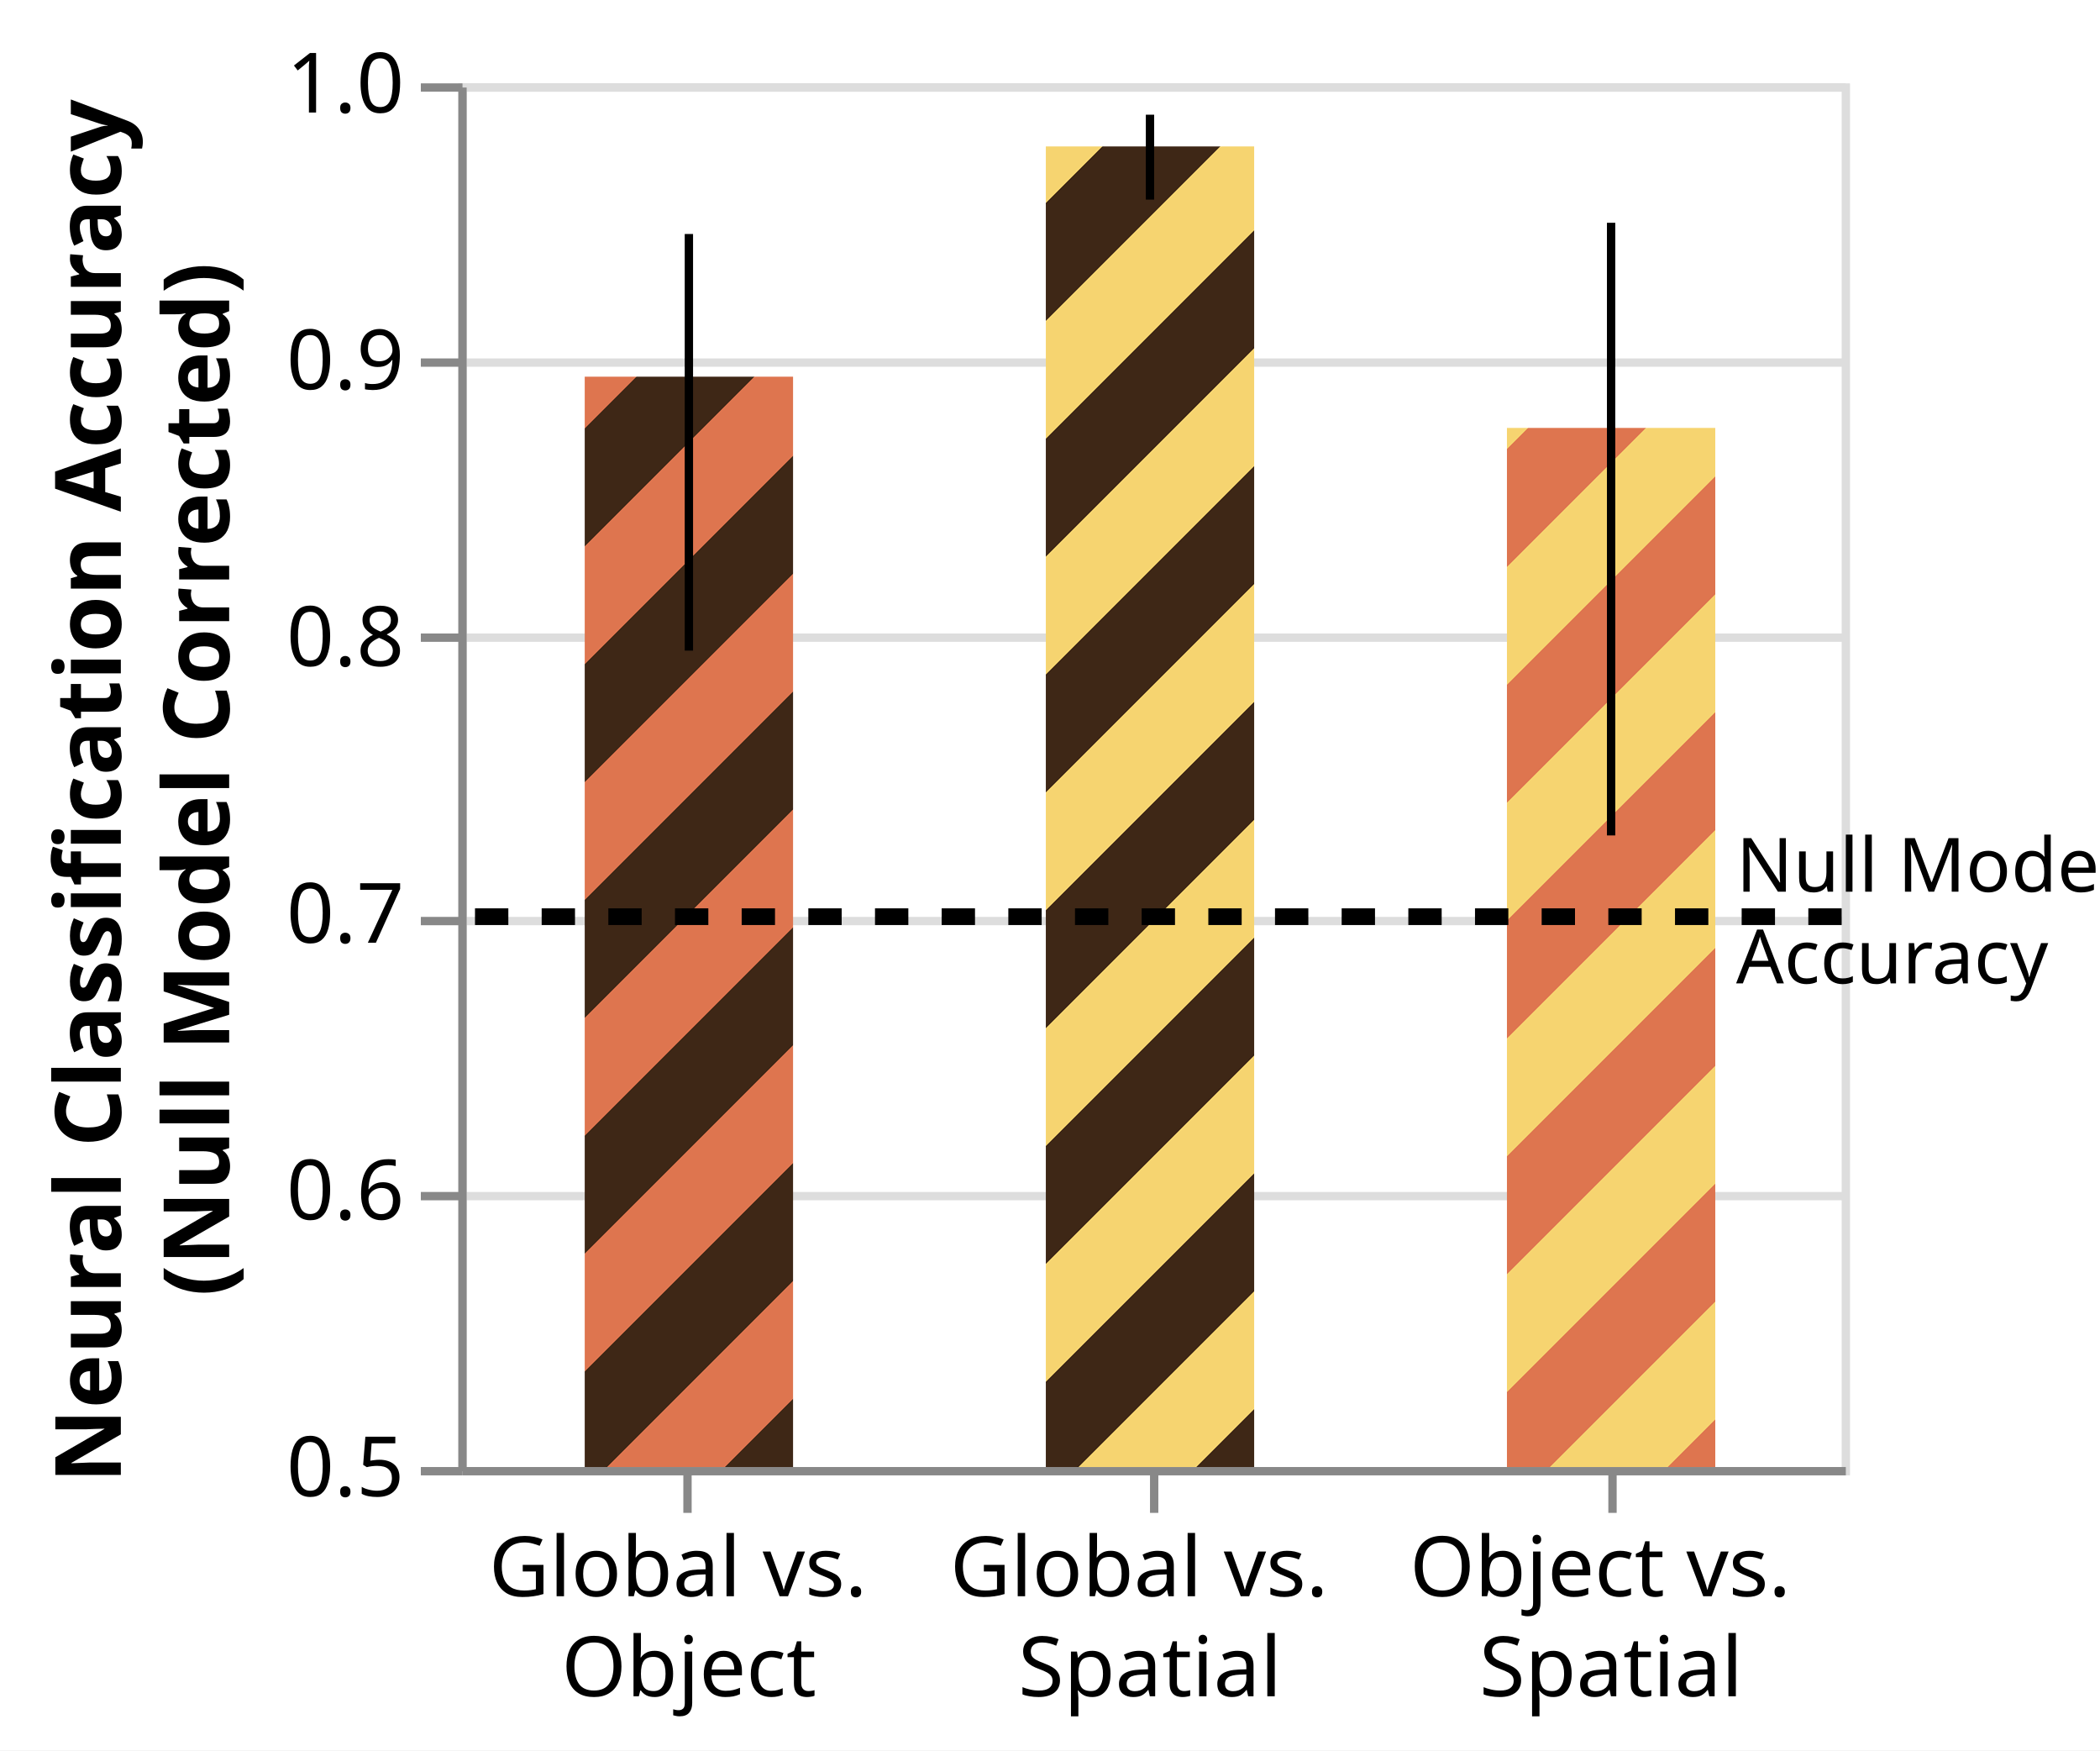
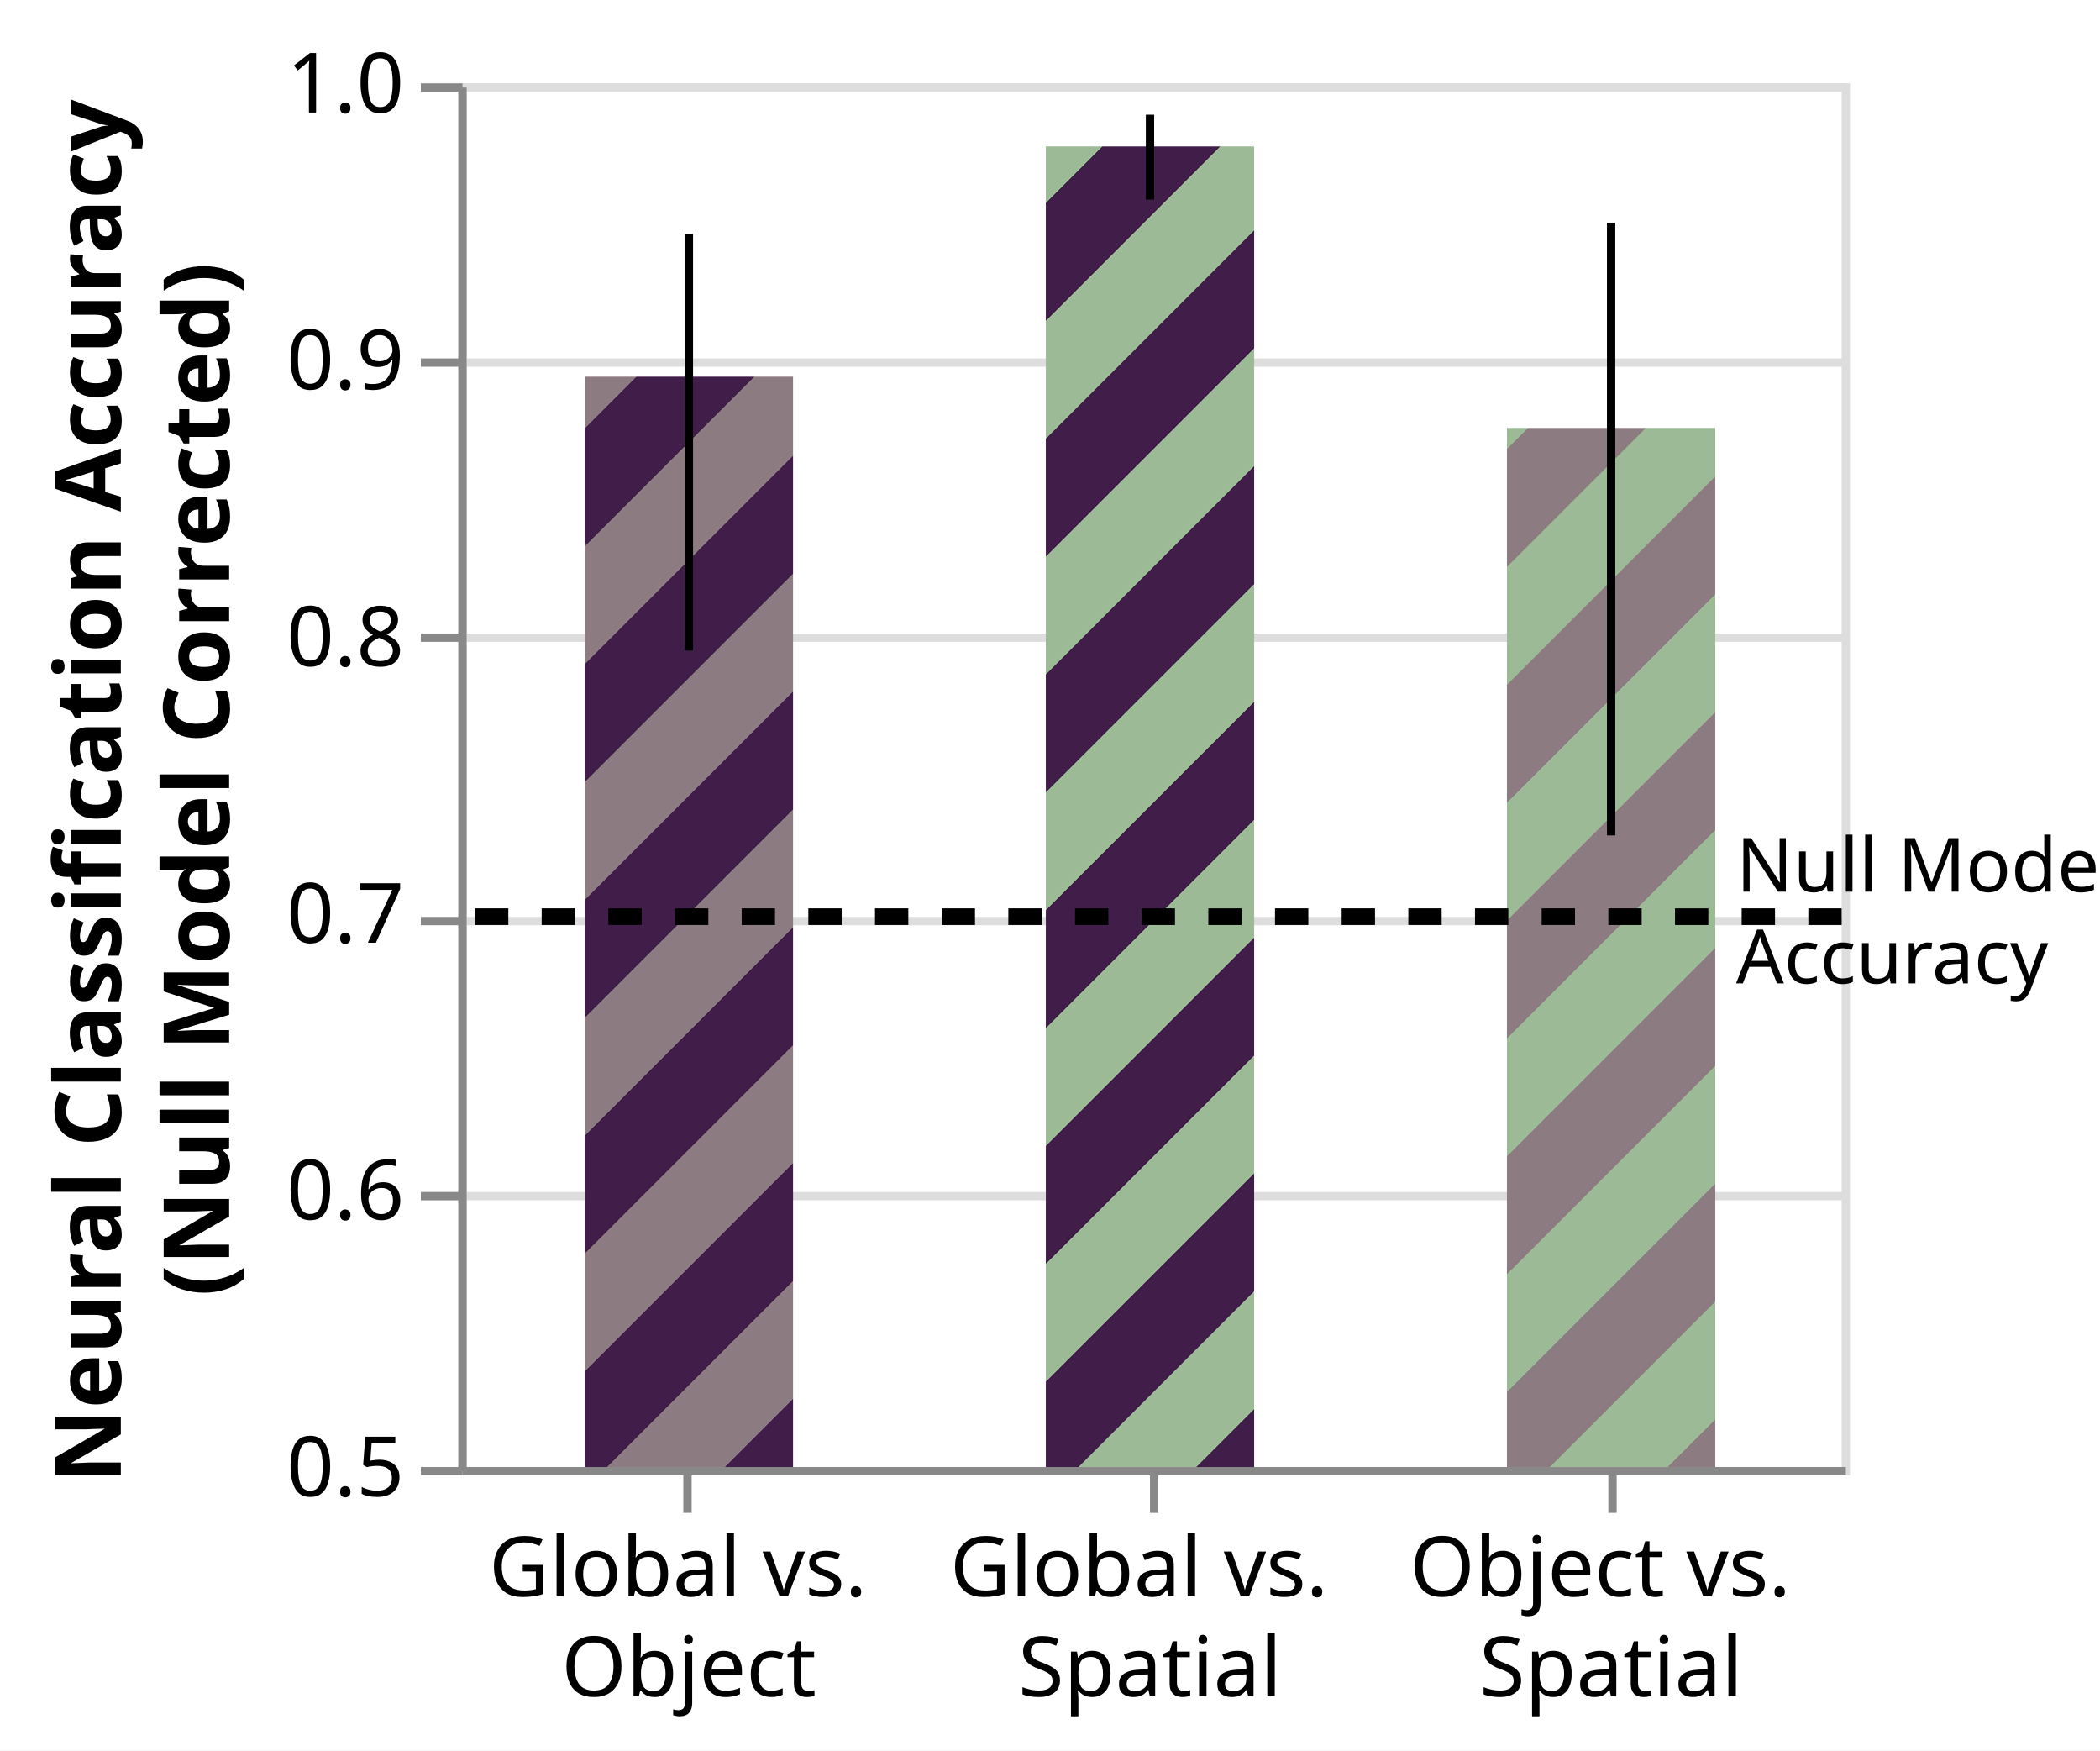
<svg xmlns="http://www.w3.org/2000/svg" class="marks" width="252" height="210" viewBox="0 0 252 210" version="1.1">
  <defs>
    <pattern id="mix2_3" x="0" y="0" width="20" height="20" patternUnits="userSpaceOnUse" patternTransform="rotate(45)">
-       <rect x="0" y="0" width="10" height="20" style="stroke:none;         fill:#DE754F;" />
-       <rect x="10" y="0" width="10" height="20" style="stroke:none;         fill:#F6D470;" />
+       <rect x="0" y="0" width="10" height="20" style="stroke:none;         fill:#8D7B82;" />
+       <rect x="10" y="0" width="10" height="20" style="stroke:none;         fill:#9BBA95;" />
    </pattern>
    <pattern id="mix1_2" x="0" y="0" width="20" height="20" patternUnits="userSpaceOnUse" patternTransform="rotate(45)">
-       <rect x="0" y="0" width="10" height="20" style="stroke:none;         fill:#3E2716;" />
-       <rect x="10" y="0" width="10" height="20" style="stroke:none;         fill:#DE754F;" />
+       <rect x="0" y="0" width="10" height="20" style="stroke:none;         fill:#411E4A;" />
+       <rect x="10" y="0" width="10" height="20" style="stroke:none;         fill:#8D7B82;" />
    </pattern>
    <pattern id="mix1_3" x="0" y="0" width="20" height="20" patternUnits="userSpaceOnUse" patternTransform="rotate(45)">
-       <rect x="0" y="0" width="10" height="20" style="stroke:none;         fill:#3E2716;" />
-       <rect x="10" y="0" width="10" height="20" style="stroke:none;         fill:#F6D470;" />
+       <rect x="0" y="0" width="10" height="20" style="stroke:none;         fill:#411E4A;" />
+       <rect x="10" y="0" width="10" height="20" style="stroke:none;         fill:#9BBA95;" />
    </pattern>
  </defs>
  <rect width="252" height="210" fill="white" />
  <g fill="none" stroke-miterlimit="10" transform="translate(55,10)">
    <g class="mark-group role-frame root" role="graphics-object" aria-roledescription="group mark container">
      <g transform="translate(0,0)">
        <path class="background" aria-hidden="true" d="M0.5,0.5h166v166h-166Z" stroke="#ddd" />
        <g>
          <g class="mark-group role-axis" aria-hidden="true">
            <g transform="translate(0.5,0.5)">
              <path class="background" aria-hidden="true" d="M0,0h0v0h0Z" pointer-events="none" />
              <g>
                <g class="mark-rule role-axis-grid" pointer-events="none">
                  <line transform="translate(0,166)" x2="166" y2="0" stroke="#ddd" stroke-width="1" opacity="1" />
                  <line transform="translate(0,133)" x2="166" y2="0" stroke="#ddd" stroke-width="1" opacity="1" />
                  <line transform="translate(0,100)" x2="166" y2="0" stroke="#ddd" stroke-width="1" opacity="1" />
                  <line transform="translate(0,66)" x2="166" y2="0" stroke="#ddd" stroke-width="1" opacity="1" />
                  <line transform="translate(0,33)" x2="166" y2="0" stroke="#ddd" stroke-width="1" opacity="1" />
                  <line transform="translate(0,0)" x2="166" y2="0" stroke="#ddd" stroke-width="1" opacity="1" />
                </g>
              </g>
              <path class="foreground" aria-hidden="true" d="" pointer-events="none" display="none" />
            </g>
          </g>
          <g class="mark-group role-axis" role="graphics-symbol" aria-roledescription="axis" aria-label="X-axis for a discrete scale with 3 values: Global vs.  Object, Global vs.  Spatial, Object vs.  Spatial">
            <g transform="translate(0.5,166.5)">
              <path class="background" aria-hidden="true" d="M0,0h0v0h0Z" pointer-events="none" />
              <g>
                <g class="mark-rule role-axis-tick" pointer-events="none">
                  <line transform="translate(27,0)" x2="0" y2="5" stroke="#888" stroke-width="1" opacity="1" />
                  <line transform="translate(83,0)" x2="0" y2="5" stroke="#888" stroke-width="1" opacity="1" />
                  <line transform="translate(138,0)" x2="0" y2="5" stroke="#888" stroke-width="1" opacity="1" />
                </g>
                <g class="mark-text role-axis-label" pointer-events="none">
                  <text text-anchor="middle" transform="translate(27.16667,15)" font-family="sans-serif" font-size="10px" fill="#000" opacity="1">
                    <tspan>Global vs.</tspan>
                    <tspan x="0" dy="12">Object</tspan>
                  </text>
                  <text text-anchor="middle" transform="translate(82.5,15)" font-family="sans-serif" font-size="10px" fill="#000" opacity="1">
                    <tspan>Global vs.</tspan>
                    <tspan x="0" dy="12">Spatial</tspan>
                  </text>
                  <text text-anchor="middle" transform="translate(137.8333,15)" font-family="sans-serif" font-size="10px" fill="#000" opacity="1">
                    <tspan>Object vs.</tspan>
                    <tspan x="0" dy="12">Spatial</tspan>
                  </text>
                </g>
                <g class="mark-rule role-axis-domain" pointer-events="none">
                  <line transform="translate(0,0)" x2="166" y2="0" stroke="#888" stroke-width="1" opacity="1" />
                </g>
              </g>
              <path class="foreground" aria-hidden="true" d="" pointer-events="none" display="none" />
            </g>
          </g>
          <g class="mark-group role-axis" role="graphics-symbol" aria-roledescription="axis" aria-label="Y-axis titled 'Neural Classification Accuracy (Null Model Corrected)' for a linear scale with values from 0.5 to 1.0">
            <g transform="translate(0.5,0.5)">
              <path class="background" aria-hidden="true" d="M0,0h0v0h0Z" pointer-events="none" />
              <g>
                <g class="mark-rule role-axis-tick" pointer-events="none">
                  <line transform="translate(0,166)" x2="-5" y2="0" stroke="#888" stroke-width="1" opacity="1" />
                  <line transform="translate(0,133)" x2="-5" y2="0" stroke="#888" stroke-width="1" opacity="1" />
                  <line transform="translate(0,100)" x2="-5" y2="0" stroke="#888" stroke-width="1" opacity="1" />
                  <line transform="translate(0,66)" x2="-5" y2="0" stroke="#888" stroke-width="1" opacity="1" />
                  <line transform="translate(0,33)" x2="-5" y2="0" stroke="#888" stroke-width="1" opacity="1" />
                  <line transform="translate(0,0)" x2="-5" y2="0" stroke="#888" stroke-width="1" opacity="1" />
                </g>
                <g class="mark-text role-axis-label" pointer-events="none">
                  <text text-anchor="end" transform="translate(-7,169)" font-family="sans-serif" font-size="10px" fill="#000" opacity="1">0.5</text>
                  <text text-anchor="end" transform="translate(-7,135.8)" font-family="sans-serif" font-size="10px" fill="#000" opacity="1">0.6</text>
                  <text text-anchor="end" transform="translate(-7,102.6)" font-family="sans-serif" font-size="10px" fill="#000" opacity="1">0.7</text>
                  <text text-anchor="end" transform="translate(-7,69.4)" font-family="sans-serif" font-size="10px" fill="#000" opacity="1">0.8</text>
                  <text text-anchor="end" transform="translate(-7,36.2)" font-family="sans-serif" font-size="10px" fill="#000" opacity="1">0.9</text>
                  <text text-anchor="end" transform="translate(-7,3)" font-family="sans-serif" font-size="10px" fill="#000" opacity="1">1.0</text>
                </g>
                <g class="mark-rule role-axis-domain" pointer-events="none">
                  <line transform="translate(0,166)" x2="0" y2="-166" stroke="#888" stroke-width="1" opacity="1" />
                </g>
                <g class="mark-text role-axis-title" pointer-events="none">
                  <text text-anchor="middle" transform="translate(-39,83) rotate(-90) translate(0,-2)" font-family="sans-serif" font-size="11px" font-weight="bold" fill="#000" opacity="1">
                    <tspan>Neural Classification Accuracy</tspan>
                    <tspan x="0" dy="13">(Null Model Corrected)</tspan>
                  </text>
                </g>
              </g>
              <path class="foreground" aria-hidden="true" d="" pointer-events="none" display="none" />
            </g>
          </g>
          <g class="mark-rect role-mark layer_0_layer_0_marks" role="graphics-object" aria-roledescription="rect mark container">
            <path aria-label=": Global vs.  Object; compname: Global vs.  Object; Neural Classification Accuracy, (Null Model Corrected): 0.894003438564" role="graphics-symbol" aria-roledescription="bar" d="M15.167,35.191h25v130.809h-25Z" fill="url(#mix1_2)" />
            <path aria-label=": Global vs.  Spatial; compname: Global vs.  Spatial; Neural Classification Accuracy, (Null Model Corrected): 0.977208634788" role="graphics-symbol" aria-roledescription="bar" d="M70.5,7.567h25v158.433h-25Z" fill="url(#mix1_3)" />
            <path aria-label=": Object vs.  Spatial; compname: Object vs.  Spatial; Neural Classification Accuracy, (Null Model Corrected): 0.875489163313" role="graphics-symbol" aria-roledescription="bar" d="M125.833,41.338h25v124.662h-25Z" fill="url(#mix2_3)" />
          </g>
          <g class="mark-rule role-mark layer_0_layer_1_marks" role="graphics-object" aria-roledescription="rule mark container">
            <line aria-label=": Global vs.  Object; upper: 0.945566970352; Neural Classification Accuracy, (Null Model Corrected): 0.795017321915" role="graphics-symbol" aria-roledescription="rule mark" transform="translate(27.66667,68.05425)" x2="0" y2="-49.982" stroke="black" />
            <line aria-label=": Global vs.  Spatial; upper: 0.988672303439; Neural Classification Accuracy, (Null Model Corrected): 0.957987356673" role="graphics-symbol" aria-roledescription="rule mark" transform="translate(83,13.9482)" x2="0" y2="-10.187" stroke="black" />
            <line aria-label=": Object vs.  Spatial; upper: 0.949617909341; Neural Classification Accuracy, (Null Model Corrected): 0.728232846151" role="graphics-symbol" aria-roledescription="rule mark" transform="translate(138.3333,90.2267)" x2="0" y2="-73.5" stroke="black" />
          </g>
          <g class="mark-rule role-mark layer_1_layer_0_marks" role="graphics-symbol" aria-roledescription="rule mark container">
            <line transform="translate(166,99.97448)" x2="-166" y2="0" stroke="black" stroke-width="2" stroke-dasharray="4,4" />
          </g>
          <g class="mark-text role-mark layer_1_layer_1_marks" role="graphics-object" aria-roledescription="text mark container">
            <text text-anchor="start" transform="translate(153.3333,96.97448)" font-family="sans-serif" font-size="9px" fill="black">
              <tspan>Null Model</tspan>
              <tspan x="0" dy="11">Accuracy</tspan>
            </text>
          </g>
        </g>
        <path class="foreground" aria-hidden="true" d="" display="none" />
      </g>
    </g>
  </g>
</svg>
